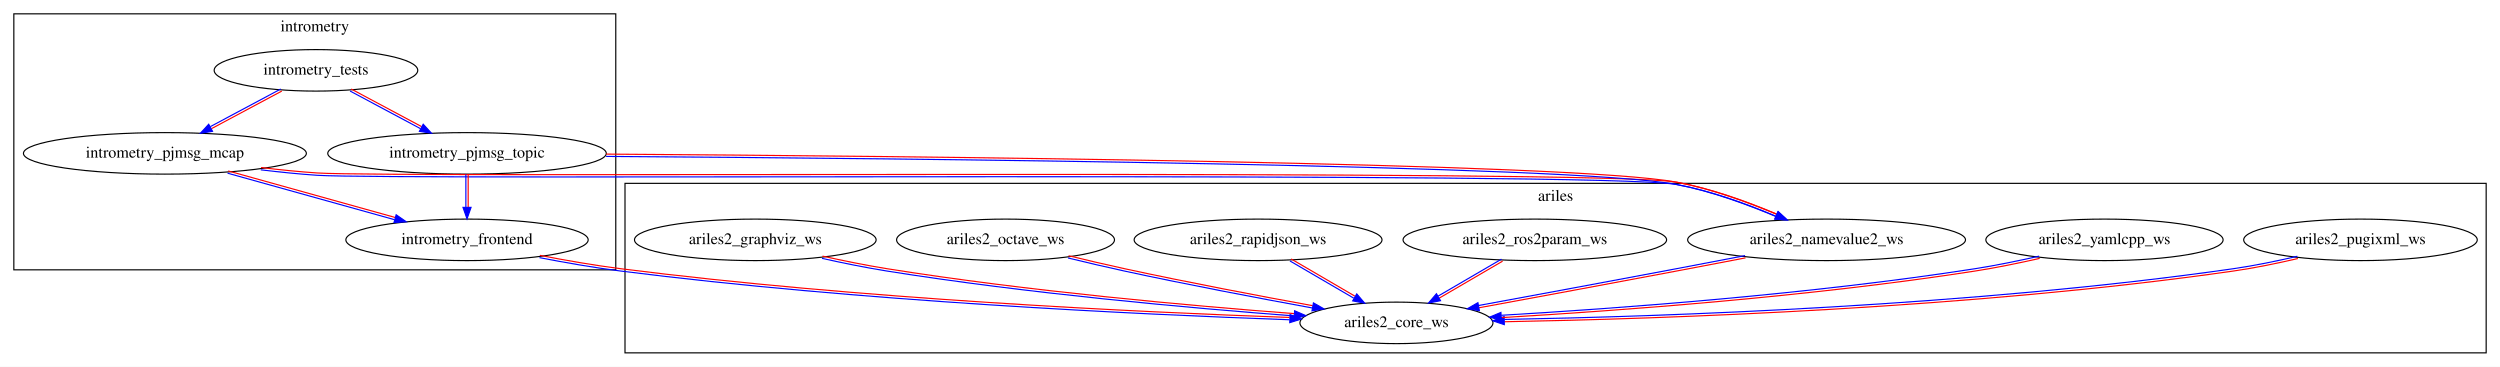
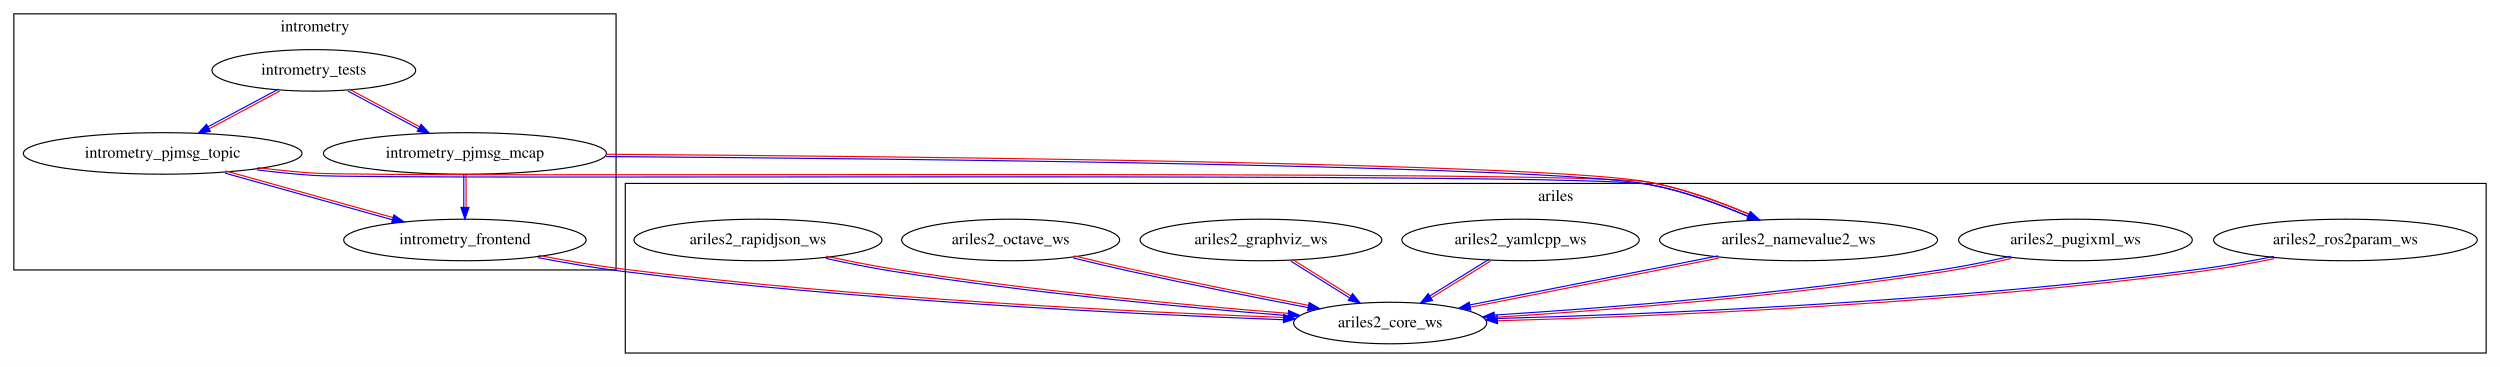
- <svg xmlns="http://www.w3.org/2000/svg" xmlns:xlink="http://www.w3.org/1999/xlink" width="2168pt" height="318pt" viewBox="0.00 0.00 2168.00 318.00">
+ <svg xmlns="http://www.w3.org/2000/svg" xmlns:xlink="http://www.w3.org/1999/xlink" width="2167pt" height="318pt" viewBox="0.00 0.00 2167.00 318.00">
  <g id="graph0" class="graph" transform="scale(1 1) rotate(0) translate(4 314)">
-     <polygon fill="white" stroke="transparent" points="-4,4 -4,-314 2164,-314 2164,4 -4,4" />
+     <polygon fill="white" stroke="transparent" points="-4,4 -4,-314 2163,-314 2163,4 -4,4" />
    <g id="clust1" class="cluster">
      <polygon fill="none" stroke="black" points="8,-80 8,-302 530,-302 530,-80 8,-80" />
      <text text-anchor="middle" x="269" y="-286.8" font-family="Times,serif" font-size="14.00">intrometry</text>
    </g>
    <g id="clust2" class="cluster">
-       <polygon fill="none" stroke="black" points="538,-8 538,-155 2152,-155 2152,-8 538,-8" />
-       <text text-anchor="middle" x="1345" y="-139.8" font-family="Times,serif" font-size="14.00">ariles</text>
+       <polygon fill="none" stroke="black" points="538,-8 538,-155 2151,-155 2151,-8 538,-8" />
+       <text text-anchor="middle" x="1344.5" y="-139.8" font-family="Times,serif" font-size="14.00">ariles</text>
    </g>
    <g id="node1" class="node">
      <g id="a_node1">
        <a xlink:href="../intrometry_tests/index.html" xlink:title="intrometry_tests">
-           <ellipse fill="none" stroke="black" cx="270" cy="-253" rx="88.28" ry="18" />
-           <text text-anchor="middle" x="270" y="-249.3" font-family="Times,serif" font-size="14.00">intrometry_tests</text>
+           <ellipse fill="none" stroke="black" cx="268" cy="-253" rx="88.28" ry="18" />
+           <text text-anchor="middle" x="268" y="-249.3" font-family="Times,serif" font-size="14.00">intrometry_tests</text>
        </a>
      </g>
    </g>
    <g id="node2" class="node">
      <g id="a_node2">
-         <a xlink:href="../intrometry_pjmsg_mcap/index.html" xlink:title="intrometry_pjmsg_mcap">
-           <ellipse fill="none" stroke="black" cx="139" cy="-181" rx="122.68" ry="18" />
-           <text text-anchor="middle" x="139" y="-177.3" font-family="Times,serif" font-size="14.00">intrometry_pjmsg_mcap</text>
+         <a xlink:href="../intrometry_pjmsg_topic/index.html" xlink:title="intrometry_pjmsg_topic">
+           <ellipse fill="none" stroke="black" cx="137" cy="-181" rx="120.78" ry="18" />
+           <text text-anchor="middle" x="137" y="-177.3" font-family="Times,serif" font-size="14.00">intrometry_pjmsg_topic</text>
        </a>
      </g>
    </g>
    <g id="edge1" class="edge">
-       <path fill="none" stroke="#0000ff" d="M239.47,-236.82C221.35,-227.14 198.03,-214.68 178.38,-204.18" />
-       <path fill="none" stroke="#ff0000" d="M240.42,-235.06C222.29,-225.37 198.98,-212.91 179.32,-202.41" />
-       <polygon fill="#0000ff" stroke="#0000ff" points="180.29,-200.1 169.82,-198.47 176.99,-206.27 180.29,-200.1" />
+       <path fill="none" stroke="#0000ff" d="M237.47,-236.82C219.35,-227.14 196.03,-214.68 176.38,-204.18" />
+       <path fill="none" stroke="#ff0000" d="M238.42,-235.06C220.29,-225.37 196.98,-212.91 177.32,-202.41" />
+       <polygon fill="#0000ff" stroke="#0000ff" points="178.29,-200.1 167.82,-198.47 174.99,-206.27 178.29,-200.1" />
    </g>
    <g id="node3" class="node">
      <g id="a_node3">
-         <a xlink:href="../intrometry_pjmsg_topic/index.html" xlink:title="intrometry_pjmsg_topic">
-           <ellipse fill="none" stroke="black" cx="401" cy="-181" rx="120.78" ry="18" />
-           <text text-anchor="middle" x="401" y="-177.3" font-family="Times,serif" font-size="14.00">intrometry_pjmsg_topic</text>
+         <a xlink:href="../intrometry_pjmsg_mcap/index.html" xlink:title="intrometry_pjmsg_mcap">
+           <ellipse fill="none" stroke="black" cx="399" cy="-181" rx="122.68" ry="18" />
+           <text text-anchor="middle" x="399" y="-177.3" font-family="Times,serif" font-size="14.00">intrometry_pjmsg_mcap</text>
        </a>
      </g>
    </g>
    <g id="edge2" class="edge">
-       <path fill="none" stroke="#0000ff" d="M299.58,-235.06C317.71,-225.37 341.02,-212.91 360.68,-202.41" />
-       <path fill="none" stroke="#ff0000" d="M300.53,-236.82C318.65,-227.14 341.97,-214.68 361.62,-204.18" />
-       <polygon fill="#0000ff" stroke="#0000ff" points="363.01,-206.27 370.18,-198.47 359.71,-200.1 363.01,-206.27" />
+       <path fill="none" stroke="#0000ff" d="M297.58,-235.06C315.71,-225.37 339.02,-212.91 358.68,-202.41" />
+       <path fill="none" stroke="#ff0000" d="M298.53,-236.82C316.65,-227.14 339.97,-214.68 359.62,-204.18" />
+       <polygon fill="#0000ff" stroke="#0000ff" points="361.01,-206.27 368.18,-198.47 357.71,-200.1 361.01,-206.27" />
    </g>
    <g id="node4" class="node">
      <g id="a_node4">
        <a xlink:href="../intrometry_frontend/index.html" xlink:title="intrometry_frontend">
-           <ellipse fill="none" stroke="black" cx="401" cy="-106" rx="105.08" ry="18" />
-           <text text-anchor="middle" x="401" y="-102.3" font-family="Times,serif" font-size="14.00">intrometry_frontend</text>
+           <ellipse fill="none" stroke="black" cx="399" cy="-106" rx="105.08" ry="18" />
+           <text text-anchor="middle" x="399" y="-102.3" font-family="Times,serif" font-size="14.00">intrometry_frontend</text>
        </a>
      </g>
    </g>
-     <g id="edge6" class="edge">
-       <path fill="none" stroke="#0000ff" d="M193.34,-163.82C235.58,-152.05 294.12,-135.74 338.24,-123.45" />
-       <path fill="none" stroke="#ff0000" d="M193.87,-165.75C236.12,-153.98 294.66,-137.67 338.77,-125.38" />
-       <polygon fill="#0000ff" stroke="#0000ff" points="339.56,-127.75 348.25,-121.7 337.68,-121.01 339.56,-127.75" />
+     <g id="edge4" class="edge">
+       <path fill="none" stroke="#0000ff" d="M191.02,-163.91C233.24,-152.15 291.88,-135.81 336.09,-123.49" />
+       <path fill="none" stroke="#ff0000" d="M191.55,-165.84C233.78,-154.07 292.41,-137.74 336.62,-125.42" />
+       <polygon fill="#0000ff" stroke="#0000ff" points="337.43,-127.79 346.13,-121.73 335.55,-121.04 337.43,-127.79" />
    </g>
    <g id="node5" class="node">
      <g id="a_node5">
        <a xlink:href="../ariles2_namevalue2_ws/index.html" xlink:title="ariles2_namevalue2_ws">
-           <ellipse fill="none" stroke="black" cx="1580" cy="-106" rx="120.48" ry="18" />
-           <text text-anchor="middle" x="1580" y="-102.3" font-family="Times,serif" font-size="14.00">ariles2_namevalue2_ws</text>
+           <ellipse fill="none" stroke="black" cx="1555" cy="-106" rx="120.48" ry="18" />
+           <text text-anchor="middle" x="1555" y="-102.3" font-family="Times,serif" font-size="14.00">ariles2_namevalue2_ws</text>
        </a>
      </g>
    </g>
+     <g id="edge3" class="edge">
+       <path fill="none" stroke="#0000ff" d="M218.9,-166.72C234.8,-164.79 251.34,-163.07 266.93,-162 331.25,-157.59 1362.68,-165.63 1425.82,-154.02 1455.22,-148.63 1486.88,-136.95 1511.39,-126.49" />
+       <path fill="none" stroke="#ff0000" d="M219.15,-168.71C235.01,-166.77 251.55,-165.06 267.07,-164 331.23,-159.59 1362.66,-167.63 1426.18,-155.98 1455.91,-150.51 1487.57,-138.83 1512.17,-128.33" />
+       <polygon fill="#0000ff" stroke="#0000ff" points="1513.4,-130.52 1521.16,-123.31 1510.6,-124.1 1513.4,-130.52" />
+     </g>
+     <g id="edge6" class="edge">
+       <path fill="none" stroke="#0000ff" d="M398,-162.7C398,-154.25 398,-143.87 398,-134.37" />
+       <path fill="none" stroke="#ff0000" d="M400,-162.7C400,-154.25 400,-143.87 400,-134.37" />
+       <polygon fill="#0000ff" stroke="#0000ff" points="402.5,-134.18 399,-124.18 395.5,-134.18 402.5,-134.18" />
+     </g>
    <g id="edge5" class="edge">
-       <path fill="none" stroke="#0000ff" d="M222.17,-166.72C238.32,-164.78 255.11,-163.07 270.93,-162 336.36,-157.59 1385.57,-165.74 1449.82,-154.02 1479.43,-148.64 1511.34,-136.95 1536.04,-126.49" />
-       <path fill="none" stroke="#ff0000" d="M222.41,-168.71C238.52,-166.77 255.31,-165.06 271.07,-164 336.34,-159.59 1385.55,-167.74 1450.18,-155.98 1480.12,-150.51 1512.02,-138.83 1536.82,-128.33" />
-       <polygon fill="#0000ff" stroke="#0000ff" points="1538.1,-130.5 1545.89,-123.31 1535.32,-124.08 1538.1,-130.5" />
+       <path fill="none" stroke="#0000ff" d="M521.34,-178.29C774.5,-176.5 1339.46,-170.67 1425.81,-154.02 1455.07,-148.4 1486.61,-136.77 1511.1,-126.4" />
+       <path fill="none" stroke="#ff0000" d="M521.36,-180.29C774.52,-178.5 1339.48,-172.67 1426.19,-155.98 1455.76,-150.27 1487.3,-138.65 1511.88,-128.24" />
+       <polygon fill="#0000ff" stroke="#0000ff" points="1513.07,-130.44 1520.86,-123.26 1510.29,-124.02 1513.07,-130.44" />
    </g>
-     <g id="edge3" class="edge">
-       <path fill="none" stroke="#0000ff" d="M400,-162.7C400,-154.25 400,-143.87 400,-134.37" />
-       <path fill="none" stroke="#ff0000" d="M402,-162.7C402,-154.25 402,-143.87 402,-134.37" />
-       <polygon fill="#0000ff" stroke="#0000ff" points="404.5,-134.18 401,-124.18 397.5,-134.18 404.5,-134.18" />
-     </g>
-     <g id="edge4" class="edge">
-       <path fill="none" stroke="#0000ff" d="M521.58,-178.36C777.94,-176.67 1361.08,-170.98 1449.81,-154.02 1479.28,-148.4 1511.06,-136.77 1535.75,-126.4" />
-       <path fill="none" stroke="#ff0000" d="M521.59,-180.36C777.96,-178.67 1361.1,-172.98 1450.19,-155.98 1479.97,-150.28 1511.75,-138.65 1536.52,-128.24" />
-       <polygon fill="#0000ff" stroke="#0000ff" points="1537.78,-130.42 1545.58,-123.26 1535.01,-123.99 1537.78,-130.42" />
-     </g>
-     <g id="node8" class="node">
-       <g id="a_node8">
+     <g id="node9" class="node">
+       <g id="a_node9">
        <a xlink:href="../ariles2_core_ws/index.html" xlink:title="ariles2_core_ws">
-           <ellipse fill="none" stroke="black" cx="1207" cy="-34" rx="83.69" ry="18" />
-           <text text-anchor="middle" x="1207" y="-30.3" font-family="Times,serif" font-size="14.00">ariles2_core_ws</text>
+           <ellipse fill="none" stroke="black" cx="1201" cy="-34" rx="83.69" ry="18" />
+           <text text-anchor="middle" x="1201" y="-30.3" font-family="Times,serif" font-size="14.00">ariles2_core_ws</text>
        </a>
      </g>
    </g>
    <g id="edge7" class="edge">
-       <path fill="none" stroke="#0000ff" d="M463.82,-90.58C485.89,-86.3 510.87,-81.93 533.87,-79.01 740.23,-52.81 984.14,-41.3 1114.24,-36.71" />
-       <path fill="none" stroke="#ff0000" d="M464.2,-92.55C486.23,-88.27 511.21,-83.9 534.13,-80.99 740.32,-54.81 984.23,-43.3 1114.31,-38.71" />
-       <polygon fill="#0000ff" stroke="#0000ff" points="1114.72,-41.2 1124.59,-37.35 1114.48,-34.2 1114.72,-41.2" />
+       <path fill="none" stroke="#0000ff" d="M462.44,-90.67C484.92,-86.37 510.42,-81.96 533.88,-79.01 738,-53.31 979.15,-41.63 1108.28,-36.86" />
+       <path fill="none" stroke="#ff0000" d="M462.82,-92.63C485.26,-88.34 510.76,-83.93 534.12,-80.99 738.1,-55.31 979.25,-43.62 1108.35,-38.86" />
+       <polygon fill="#0000ff" stroke="#0000ff" points="1108.69,-41.35 1118.56,-37.49 1108.44,-34.36 1108.69,-41.35" />
    </g>
    <g id="edge13" class="edge">
-       <path fill="none" stroke="#0000ff" d="M1509.32,-92.34C1490.03,-88.63 1469.12,-84.63 1449.81,-80.98 1392.15,-70.1 1326.74,-58 1278.33,-49.09" />
-       <path fill="none" stroke="#ff0000" d="M1509.7,-90.37C1490.41,-86.66 1469.5,-82.66 1450.19,-79.02 1392.52,-68.13 1327.11,-56.03 1278.69,-47.13" />
-       <polygon fill="#0000ff" stroke="#0000ff" points="1278.91,-44.62 1268.44,-46.26 1277.64,-51.51 1278.91,-44.62" />
+       <path fill="none" stroke="#0000ff" d="M1485.29,-92.23C1423.11,-79.94 1332.45,-62.01 1270.28,-49.72" />
+       <path fill="none" stroke="#ff0000" d="M1485.68,-90.27C1423.5,-77.98 1332.83,-60.05 1270.67,-47.76" />
+       <polygon fill="#0000ff" stroke="#0000ff" points="1270.85,-45.25 1260.37,-46.74 1269.5,-52.11 1270.85,-45.25" />
    </g>
    <g id="node6" class="node">
      <g id="a_node6">
+         <a xlink:href="../ariles2_yamlcpp_ws/index.html" xlink:title="ariles2_yamlcpp_ws">
+           <ellipse fill="none" stroke="black" cx="1314" cy="-106" rx="102.88" ry="18" />
+           <text text-anchor="middle" x="1314" y="-102.3" font-family="Times,serif" font-size="14.00">ariles2_yamlcpp_ws</text>
+         </a>
+       </g>
+     </g>
+     <g id="edge8" class="edge">
+       <path fill="none" stroke="#0000ff" d="M1286.98,-89.44C1271.68,-79.96 1252.24,-67.92 1235.67,-57.65" />
+       <path fill="none" stroke="#ff0000" d="M1288.03,-87.74C1272.73,-78.26 1253.29,-66.22 1236.72,-55.95" />
+       <polygon fill="#0000ff" stroke="#0000ff" points="1237.67,-53.6 1227.33,-51.31 1233.99,-59.55 1237.67,-53.6" />
+     </g>
+     <g id="node7" class="node">
+       <g id="a_node7">
+         <a xlink:href="../ariles2_graphviz_ws/index.html" xlink:title="ariles2_graphviz_ws">
+           <ellipse fill="none" stroke="black" cx="1089" cy="-106" rx="104.78" ry="18" />
+           <text text-anchor="middle" x="1089" y="-102.3" font-family="Times,serif" font-size="14.00">ariles2_graphviz_ws</text>
+         </a>
+       </g>
+     </g>
+     <g id="edge14" class="edge">
+       <path fill="none" stroke="#0000ff" d="M1115.01,-87.56C1130.19,-78.08 1149.39,-66.08 1165.75,-55.85" />
+       <path fill="none" stroke="#ff0000" d="M1116.07,-89.26C1131.25,-79.78 1150.45,-67.77 1166.81,-57.55" />
+       <polygon fill="#0000ff" stroke="#0000ff" points="1168.41,-59.5 1175.03,-51.23 1164.7,-53.56 1168.41,-59.5" />
+     </g>
+     <g id="node8" class="node">
+       <g id="a_node8">
+         <a xlink:href="../ariles2_octave_ws/index.html" xlink:title="ariles2_octave_ws">
+           <ellipse fill="none" stroke="black" cx="872" cy="-106" rx="94.48" ry="18" />
+           <text text-anchor="middle" x="872" y="-102.3" font-family="Times,serif" font-size="14.00">ariles2_octave_ws</text>
+         </a>
+       </g>
+     </g>
+     <g id="edge12" class="edge">
+       <path fill="none" stroke="#0000ff" d="M926.46,-90.31C942.04,-86.52 959.05,-82.5 974.78,-79.02 1026.56,-67.59 1085.27,-55.94 1129.89,-47.36" />
+       <path fill="none" stroke="#ff0000" d="M926.93,-92.25C942.5,-88.46 959.51,-84.44 975.22,-80.98 1026.95,-69.55 1085.66,-57.9 1130.27,-49.32" />
+       <polygon fill="#0000ff" stroke="#0000ff" points="1130.79,-51.77 1139.95,-46.44 1129.47,-44.89 1130.79,-51.77" />
+     </g>
+     <g id="node10" class="node">
+       <g id="a_node10">
+         <a xlink:href="../ariles2_rapidjson_ws/index.html" xlink:title="ariles2_rapidjson_ws">
+           <ellipse fill="none" stroke="black" cx="653" cy="-106" rx="107.48" ry="18" />
+           <text text-anchor="middle" x="653" y="-102.3" font-family="Times,serif" font-size="14.00">ariles2_rapidjson_ws</text>
+         </a>
+       </g>
+     </g>
+     <g id="edge10" class="edge">
+       <path fill="none" stroke="#0000ff" d="M711.86,-90C730.06,-86.03 750.19,-81.99 768.84,-79.01 887.1,-60.17 1024.79,-47.39 1112.38,-40.4" />
+       <path fill="none" stroke="#ff0000" d="M712.29,-91.95C730.45,-87.99 750.58,-83.95 769.16,-80.99 887.28,-62.16 1024.97,-49.38 1112.54,-42.39" />
+       <polygon fill="#0000ff" stroke="#0000ff" points="1112.93,-44.87 1122.62,-40.59 1112.38,-37.89 1112.93,-44.87" />
+     </g>
+     <g id="node11" class="node">
+       <g id="a_node11">
        <a xlink:href="../ariles2_ros2param_ws/index.html" xlink:title="ariles2_ros2param_ws">
-           <ellipse fill="none" stroke="black" cx="1327" cy="-106" rx="114.28" ry="18" />
-           <text text-anchor="middle" x="1327" y="-102.3" font-family="Times,serif" font-size="14.00">ariles2_ros2param_ws</text>
+           <ellipse fill="none" stroke="black" cx="2029" cy="-106" rx="114.28" ry="18" />
+           <text text-anchor="middle" x="2029" y="-102.3" font-family="Times,serif" font-size="14.00">ariles2_ros2param_ws</text>
        </a>
      </g>
    </g>
    <g id="edge9" class="edge">
-       <path fill="none" stroke="#0000ff" d="M1298.06,-89.27C1281.65,-79.7 1260.84,-67.56 1243.21,-57.28" />
-       <path fill="none" stroke="#ff0000" d="M1299.07,-87.55C1282.66,-77.98 1261.85,-65.84 1244.22,-55.55" />
-       <polygon fill="#0000ff" stroke="#0000ff" points="1245.22,-53.24 1234.82,-51.23 1241.69,-59.29 1245.22,-53.24" />
+       <path fill="none" stroke="#0000ff" d="M1966.95,-91.8C1947.2,-87.73 1925.18,-83.67 1904.87,-80.99 1687.37,-52.25 1429.43,-41.7 1294.28,-37.96" />
+       <path fill="none" stroke="#ff0000" d="M1967.35,-89.84C1947.57,-85.77 1925.54,-81.71 1905.13,-79.01 1687.46,-50.25 1429.52,-39.7 1294.33,-35.96" />
+       <polygon fill="#0000ff" stroke="#0000ff" points="1294.08,-33.45 1283.99,-36.68 1293.89,-40.45 1294.08,-33.45" />
    </g>
-     <g id="node7" class="node">
-       <g id="a_node7">
-         <a xlink:href="../ariles2_rapidjson_ws/index.html" xlink:title="ariles2_rapidjson_ws">
-           <ellipse fill="none" stroke="black" cx="1087" cy="-106" rx="107.48" ry="18" />
-           <text text-anchor="middle" x="1087" y="-102.3" font-family="Times,serif" font-size="14.00">ariles2_rapidjson_ws</text>
-         </a>
-       </g>
-     </g>
-     <g id="edge10" class="edge">
-       <path fill="none" stroke="#0000ff" d="M1114.63,-87.72C1131.15,-78.09 1152.2,-65.81 1169.99,-55.43" />
-       <path fill="none" stroke="#ff0000" d="M1115.64,-89.45C1132.16,-79.82 1153.21,-67.53 1171,-57.16" />
-       <polygon fill="#0000ff" stroke="#0000ff" points="1172.58,-59.13 1179.46,-51.07 1169.05,-53.08 1172.58,-59.13" />
-     </g>
-     <g id="node9" class="node">
-       <g id="a_node9">
-         <a xlink:href="../ariles2_octave_ws/index.html" xlink:title="ariles2_octave_ws">
-           <ellipse fill="none" stroke="black" cx="868" cy="-106" rx="94.48" ry="18" />
-           <text text-anchor="middle" x="868" y="-102.3" font-family="Times,serif" font-size="14.00">ariles2_octave_ws</text>
-         </a>
-       </g>
-     </g>
-     <g id="edge12" class="edge">
-       <path fill="none" stroke="#0000ff" d="M922.17,-90.29C937.83,-86.48 954.94,-82.45 970.79,-79.02 1025.31,-67.22 1087.25,-55.47 1134.01,-46.93" />
-       <path fill="none" stroke="#ff0000" d="M922.64,-92.23C938.29,-88.43 955.4,-84.4 971.21,-80.98 1025.69,-69.18 1087.63,-57.43 1134.36,-48.9" />
-       <polygon fill="#0000ff" stroke="#0000ff" points="1135.01,-51.33 1144.22,-46.09 1133.76,-44.44 1135.01,-51.33" />
-     </g>
-     <g id="node10" class="node">
-       <g id="a_node10">
-         <a xlink:href="../ariles2_graphviz_ws/index.html" xlink:title="ariles2_graphviz_ws">
-           <ellipse fill="none" stroke="black" cx="651" cy="-106" rx="104.78" ry="18" />
-           <text text-anchor="middle" x="651" y="-102.3" font-family="Times,serif" font-size="14.00">ariles2_graphviz_ws</text>
-         </a>
-       </g>
-     </g>
-     <g id="edge14" class="edge">
-       <path fill="none" stroke="#0000ff" d="M708.83,-89.95C726.71,-85.98 746.49,-81.95 764.84,-79.01 886.65,-59.52 1028.68,-46.83 1118.21,-40.04" />
-       <path fill="none" stroke="#ff0000" d="M709.26,-91.9C727.11,-87.94 746.89,-83.91 765.16,-80.99 886.83,-61.52 1028.86,-48.82 1118.37,-42.03" />
-       <polygon fill="#0000ff" stroke="#0000ff" points="1118.69,-44.51 1128.4,-40.27 1118.17,-37.53 1118.69,-44.51" />
-     </g>
-     <g id="node11" class="node">
-       <g id="a_node11">
+     <g id="node12" class="node">
+       <g id="a_node12">
        <a xlink:href="../ariles2_pugixml_ws/index.html" xlink:title="ariles2_pugixml_ws">
-           <ellipse fill="none" stroke="black" cx="2043" cy="-106" rx="101.28" ry="18" />
-           <text text-anchor="middle" x="2043" y="-102.3" font-family="Times,serif" font-size="14.00">ariles2_pugixml_ws</text>
+           <ellipse fill="none" stroke="black" cx="1795" cy="-106" rx="101.28" ry="18" />
+           <text text-anchor="middle" x="1795" y="-102.3" font-family="Times,serif" font-size="14.00">ariles2_pugixml_ws</text>
        </a>
      </g>
    </g>
    <g id="edge11" class="edge">
-       <path fill="none" stroke="#0000ff" d="M1988.27,-91.76C1970.69,-87.66 1951.02,-83.6 1932.86,-80.99 1707.51,-48.61 1439.37,-39.52 1300.62,-36.98" />
-       <path fill="none" stroke="#ff0000" d="M1988.72,-89.81C1971.1,-85.7 1951.42,-81.64 1933.14,-79.01 1707.58,-46.61 1439.44,-37.52 1300.66,-34.98" />
-       <polygon fill="#0000ff" stroke="#0000ff" points="1300.53,-32.48 1290.47,-35.8 1300.4,-39.48 1300.53,-32.48" />
-     </g>
-     <g id="node12" class="node">
-       <g id="a_node12">
-         <a xlink:href="../ariles2_yamlcpp_ws/index.html" xlink:title="ariles2_yamlcpp_ws">
-           <ellipse fill="none" stroke="black" cx="1821" cy="-106" rx="102.88" ry="18" />
-           <text text-anchor="middle" x="1821" y="-102.3" font-family="Times,serif" font-size="14.00">ariles2_yamlcpp_ws</text>
-         </a>
-       </g>
-     </g>
-     <g id="edge8" class="edge">
-       <path fill="none" stroke="#0000ff" d="M1764.36,-91.88C1746.68,-87.87 1727.01,-83.82 1708.85,-80.99 1566.2,-58.77 1398.8,-46.5 1297.91,-40.58" />
-       <path fill="none" stroke="#ff0000" d="M1764.8,-89.93C1747.08,-85.91 1727.41,-81.86 1709.15,-79.01 1566.34,-56.77 1398.95,-44.5 1298.03,-38.59" />
-       <polygon fill="#0000ff" stroke="#0000ff" points="1298,-36.08 1287.82,-39 1297.6,-43.07 1298,-36.08" />
+       <path fill="none" stroke="#0000ff" d="M1738.86,-91.91C1721.34,-87.9 1701.84,-83.84 1683.84,-80.99 1547.95,-59.44 1388.69,-47.07 1291.34,-40.94" />
+       <path fill="none" stroke="#ff0000" d="M1739.31,-89.96C1721.75,-85.94 1702.25,-81.88 1684.16,-79.01 1548.11,-57.45 1388.85,-45.07 1291.47,-38.94" />
+       <polygon fill="#0000ff" stroke="#0000ff" points="1291.5,-36.44 1281.3,-39.31 1291.07,-43.43 1291.5,-36.44" />
    </g>
  </g>
</svg>
